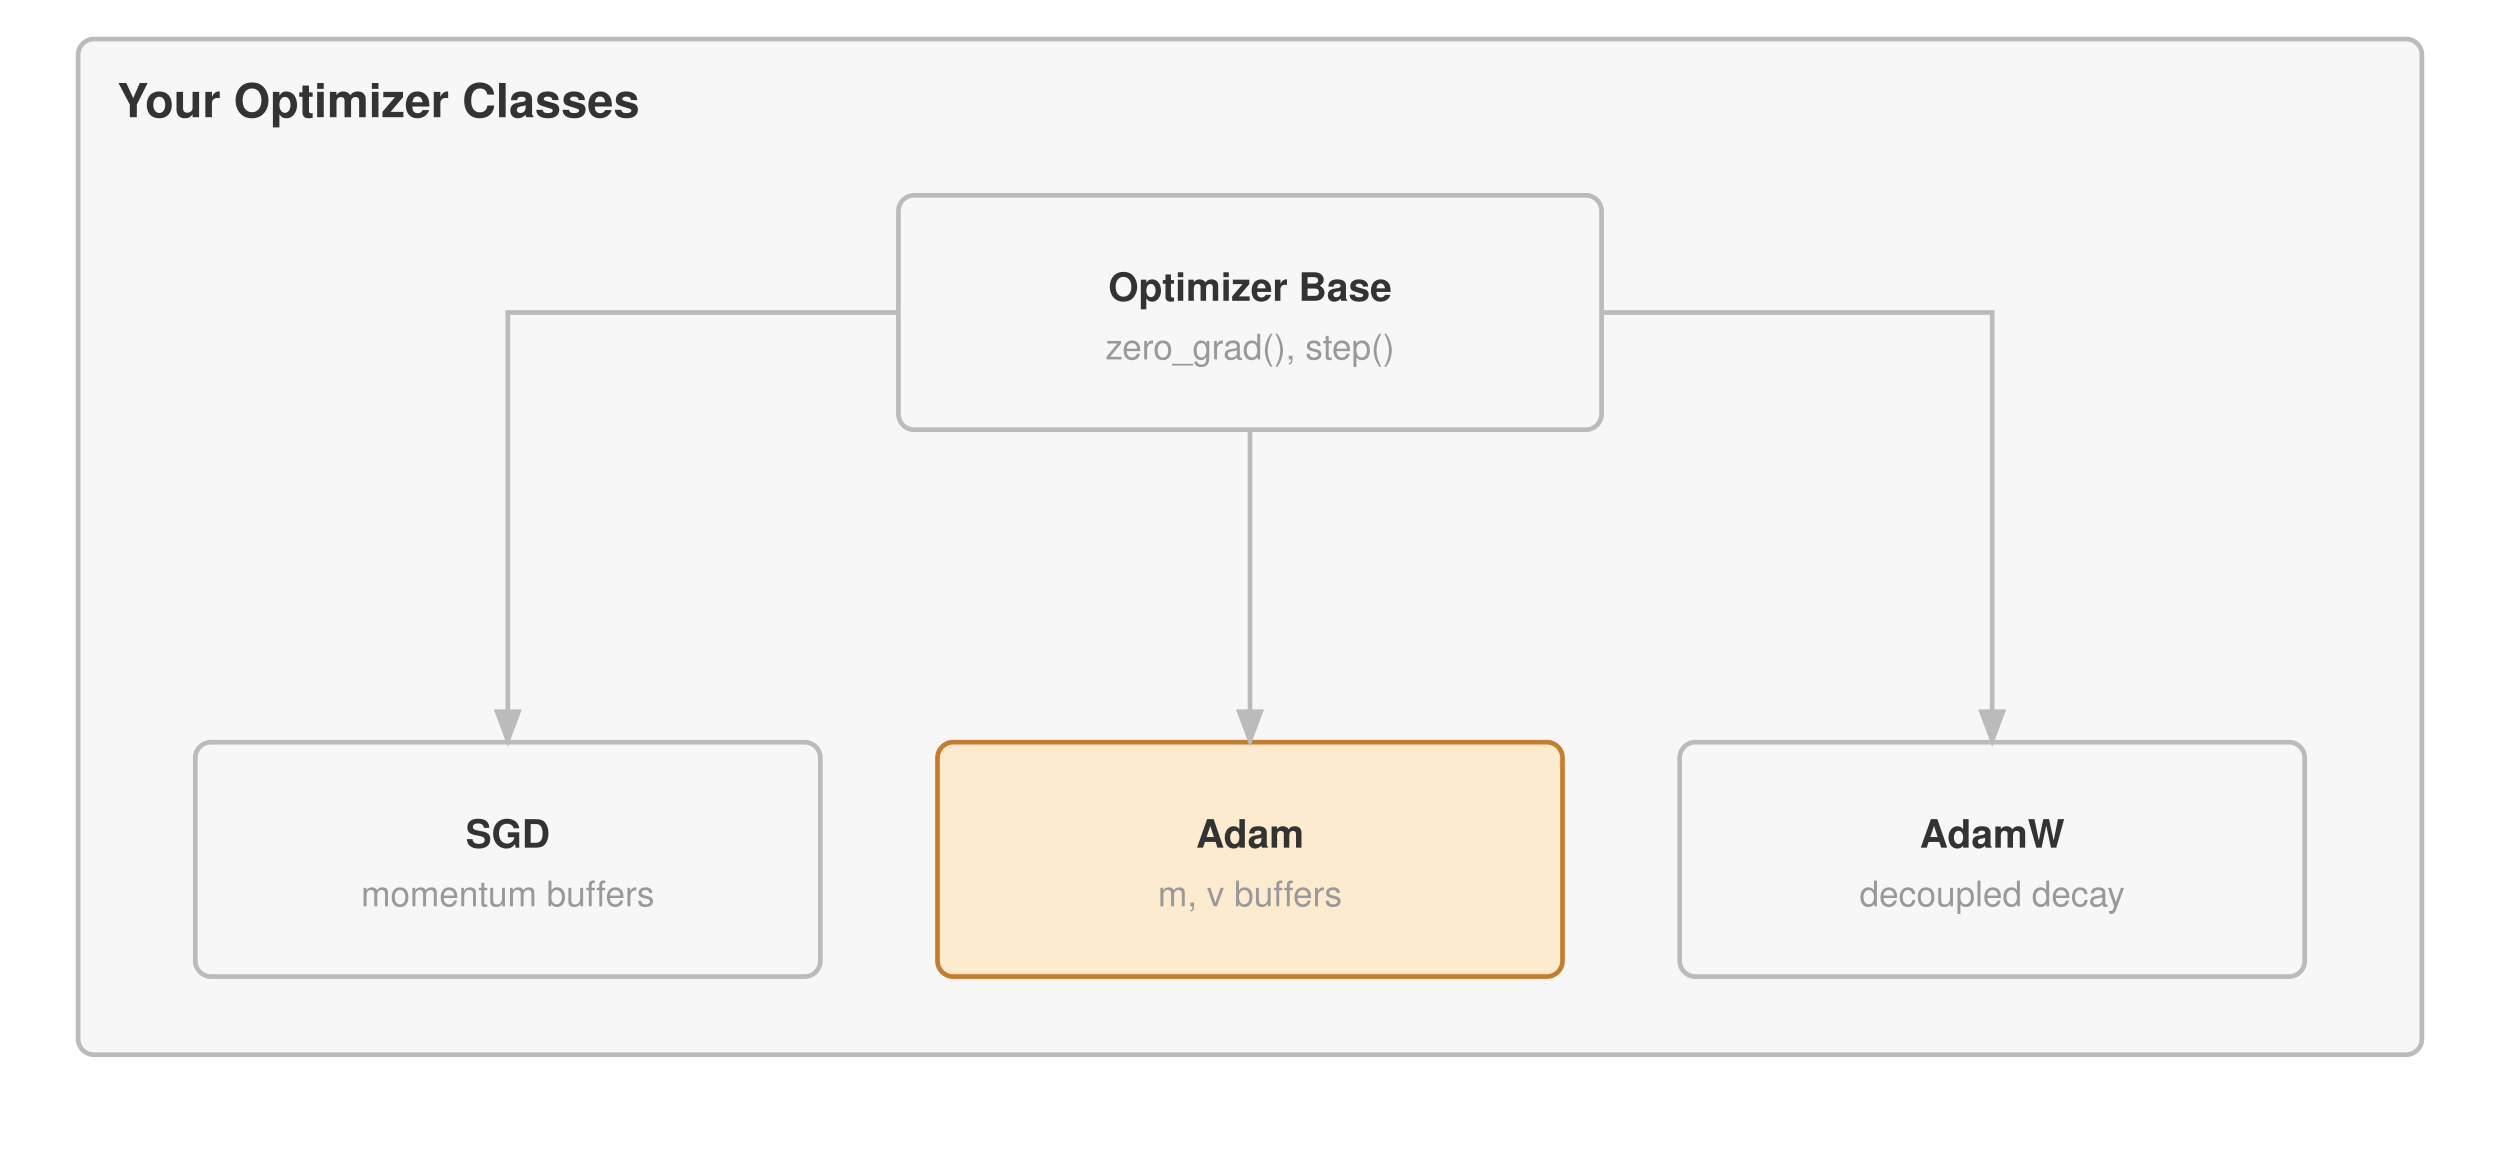
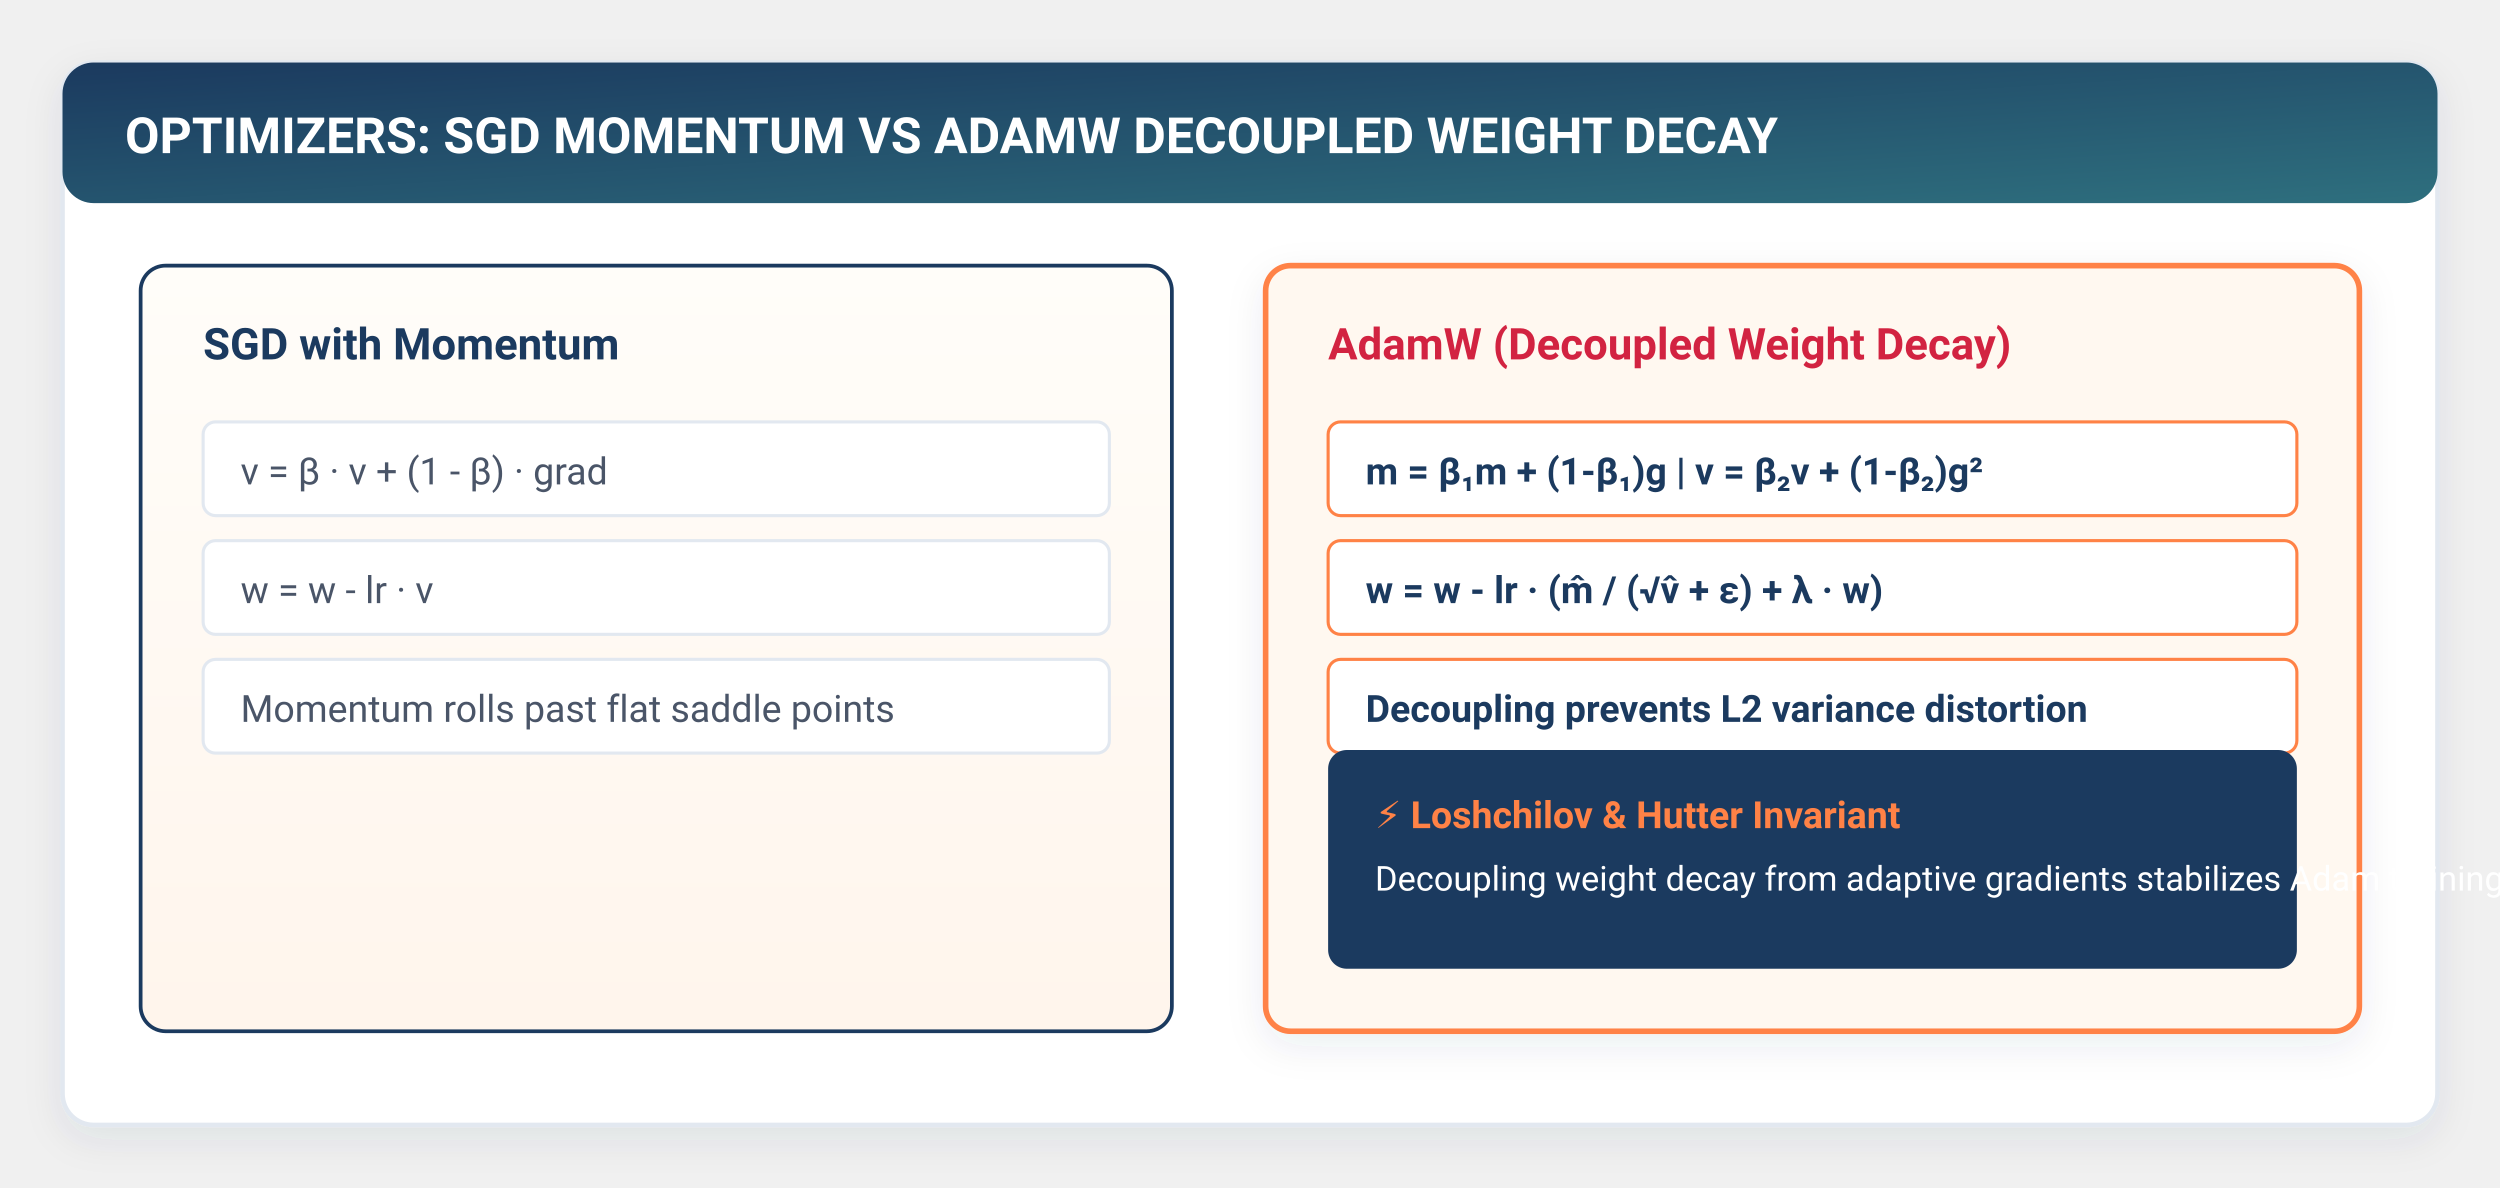
- <svg xmlns="http://www.w3.org/2000/svg" viewBox="0 0 640 300" font-family="Helvetica Neue, Helvetica, Arial, sans-serif">
-   <rect width="640" height="300" fill="#ffffff" />
+ <svg xmlns="http://www.w3.org/2000/svg" viewBox="0 0 800 380" width="100%" height="100%" style="background:#ffffff; font-family:-apple-system, BlinkMacSystemFont, 'Segoe UI', Roboto, Helvetica, Arial, sans-serif;">
  <defs>
-     <marker id="arrow" markerWidth="8" markerHeight="6" refX="7" refY="3" orient="auto">
-       <path d="M0,0 L8,3 L0,6 Z" fill="#bbb" />
+     <filter id="cardShadow" x="-10%" y="-10%" width="120%" height="125%" filterUnits="userSpaceOnUse">
+       <feDropShadow dx="0" dy="4" stdDeviation="6" flood-color="#1B3A5F" flood-opacity="0.08" />
+     </filter>
+     <filter id="softGlow" x="-20%" y="-20%" width="140%" height="140%">
+       <feGaussianBlur stdDeviation="3" result="blur" />
+       <feComposite in="SourceGraphic" in2="blur" operator="over" />
+     </filter>
+     <linearGradient id="torchGrad" x1="0%" y1="0%" x2="100%" y2="100%">
+       <stop offset="0%" stop-color="#1B3A5F" />
+       <stop offset="100%" stop-color="#2E6F7E" />
+     </linearGradient>
+     <linearGradient id="flameGrad" x1="0%" y1="0%" x2="100%" y2="100%">
+       <stop offset="0%" stop-color="#FF8246" />
+       <stop offset="100%" stop-color="#FF5722" />
+     </linearGradient>
+     <linearGradient id="warmBgGrad" x1="0%" y1="0%" x2="0%" y2="100%">
+       <stop offset="0%" stop-color="#FFFDF9" />
+       <stop offset="100%" stop-color="#FFF5EC" />
+     </linearGradient>
+     <linearGradient id="highlightGrad" x1="0%" y1="0%" x2="100%" y2="0%">
+       <stop offset="0%" stop-color="#FF8246" stop-opacity="0.15" />
+       <stop offset="100%" stop-color="#FF8246" stop-opacity="0.02" />
+     </linearGradient>
+     <marker id="arrowOrange" markerWidth="10" markerHeight="7" refX="9" refY="3.5" orient="auto">
+       <polygon points="0 0, 10 3.5, 0 7" fill="#FF8246" />
+     </marker>
+     <marker id="arrowNavy" markerWidth="10" markerHeight="7" refX="9" refY="3.5" orient="auto">
+       <polygon points="0 0, 10 3.5, 0 7" fill="#1B3A5F" />
+     </marker>
+     <marker id="arrowTeal" markerWidth="10" markerHeight="7" refX="9" refY="3.5" orient="auto">
+       <polygon points="0 0, 10 3.5, 0 7" fill="#2E6F7E" />
    </marker>
  </defs>
-   <g transform="translate(0,-50)">
-     <rect x="20" y="60" width="600" height="260" fill="#f7f7f7" stroke="#bbb" stroke-width="1.2" rx="4" />
-     <text x="30" y="80" font-size="12" font-weight="700" fill="#333">Your Optimizer Classes</text>
-     <rect x="230" y="100" width="180" height="60" fill="#f7f7f7" stroke="#bbb" stroke-width="1.2" rx="4" />
-     <text x="320.0" y="127.0" text-anchor="middle" font-size="10" font-weight="700" fill="#333">Optimizer Base</text>
-     <text x="320.0" y="142.0" text-anchor="middle" font-size="9" font-weight="400" fill="#999">zero_grad(), step()</text>
-     <rect x="50" y="240" width="160" height="60" fill="#f7f7f7" stroke="#bbb" stroke-width="1.2" rx="4" />
-     <text x="130.0" y="267.0" text-anchor="middle" font-size="10" font-weight="700" fill="#333">SGD</text>
-     <text x="130.0" y="282.0" text-anchor="middle" font-size="9" font-weight="400" fill="#999">momentum buffers</text>
-     <rect x="240" y="240" width="160" height="60" fill="#fdebd0" stroke="#c87b2a" stroke-width="1.2" rx="4" />
-     <text x="320.0" y="267.0" text-anchor="middle" font-size="10" font-weight="700" fill="#333">Adam</text>
-     <text x="320.0" y="282.0" text-anchor="middle" font-size="9" font-weight="400" fill="#999">m, v buffers</text>
-     <rect x="430" y="240" width="160" height="60" fill="#f7f7f7" stroke="#bbb" stroke-width="1.2" rx="4" />
-     <text x="510.0" y="267.0" text-anchor="middle" font-size="10" font-weight="700" fill="#333">AdamW</text>
-     <text x="510.0" y="282.0" text-anchor="middle" font-size="9" font-weight="400" fill="#999">decoupled decay</text>
-     <path d="M230 130 H130 V240" stroke="#bbb" stroke-width="1.2" fill="none" marker-end="url(#arrow)" />
-     <path d="M320 160 V240" stroke="#bbb" stroke-width="1.2" fill="none" marker-end="url(#arrow)" />
-     <path d="M410 130 H510 V240" stroke="#bbb" stroke-width="1.2" fill="none" marker-end="url(#arrow)" />
+   <rect x="20" y="20" width="760" height="340" rx="10" fill="#FFFFFF" stroke="#E2E8F0" stroke-width="1.5" filter="url(#cardShadow)" />
+   <rect x="20" y="20" width="760" height="45" rx="10" fill="url(#torchGrad)" />
+   <text x="40" y="49" fill="#FFFFFF" font-size="16" font-weight="700">OPTIMIZERS: SGD MOMENTUM VS ADAMW DECOUPLED WEIGHT DECAY</text>
+   <rect x="45" y="85" width="330" height="245" rx="8" fill="url(#warmBgGrad)" stroke="#1B3A5F" stroke-width="1.2" />
+   <text x="65" y="115" fill="#1B3A5F" font-size="14" font-weight="700">SGD with Momentum</text>
+   <g transform="translate(65, 135)" font-size="12" fill="#4A5568">
+     <rect x="0" y="0" width="290" height="30" rx="4" fill="#FFFFFF" stroke="#E2E8F0" />
+     <text x="12" y="20">v = β · v + (1 - β) · grad</text>
+     <rect x="0" y="38" width="290" height="30" rx="4" fill="#FFFFFF" stroke="#E2E8F0" />
+     <text x="12" y="58">w = w - lr · v</text>
+     <rect x="0" y="76" width="290" height="30" rx="4" fill="#FFFFFF" stroke="#E2E8F0" />
+     <text x="12" y="96">Momentum rolls past flat saddle points</text>
  </g>
+   <rect x="405" y="85" width="350" height="245" rx="8" fill="#FFF8F0" stroke="#FF8246" stroke-width="1.8" filter="url(#cardShadow)" />
+   <text x="425" y="115" fill="#D22341" font-size="14" font-weight="700">AdamW (Decoupled Weight Decay)</text>
+   <g transform="translate(425, 135)" font-size="12" fill="#1B3A5F">
+     <rect x="0" y="0" width="310" height="30" rx="4" fill="#FFFFFF" stroke="#FF8246" stroke-width="1" />
+     <text x="12" y="20" font-weight="600">m = β₁m + (1-β₁)g | v = β₂v + (1-β₂)g²</text>
+     <rect x="0" y="38" width="310" height="30" rx="4" fill="#FFFFFF" stroke="#FF8246" stroke-width="1" />
+     <text x="12" y="58" font-weight="600">w = w - lr · (m̂ / (√v̂ + ε) + λ · w)</text>
+     <rect x="0" y="76" width="310" height="30" rx="4" fill="#FFFFFF" stroke="#FF8246" stroke-width="1" />
+     <text x="12" y="96" font-weight="600">Decoupling prevents L2 variance distortion</text>
+   </g>
+   <rect x="425" y="240" width="310" height="70" rx="6" fill="#1B3A5F" />
+   <text x="440" y="265" fill="#FF8246" font-size="12" font-weight="700">⚡ Loshchilov &amp; Hutter Invariant</text>
+   <text x="440" y="285" fill="#FFFFFF" font-size="11">Decoupling weight decay from adaptive gradients stabilizes Adam training.</text>
</svg>
